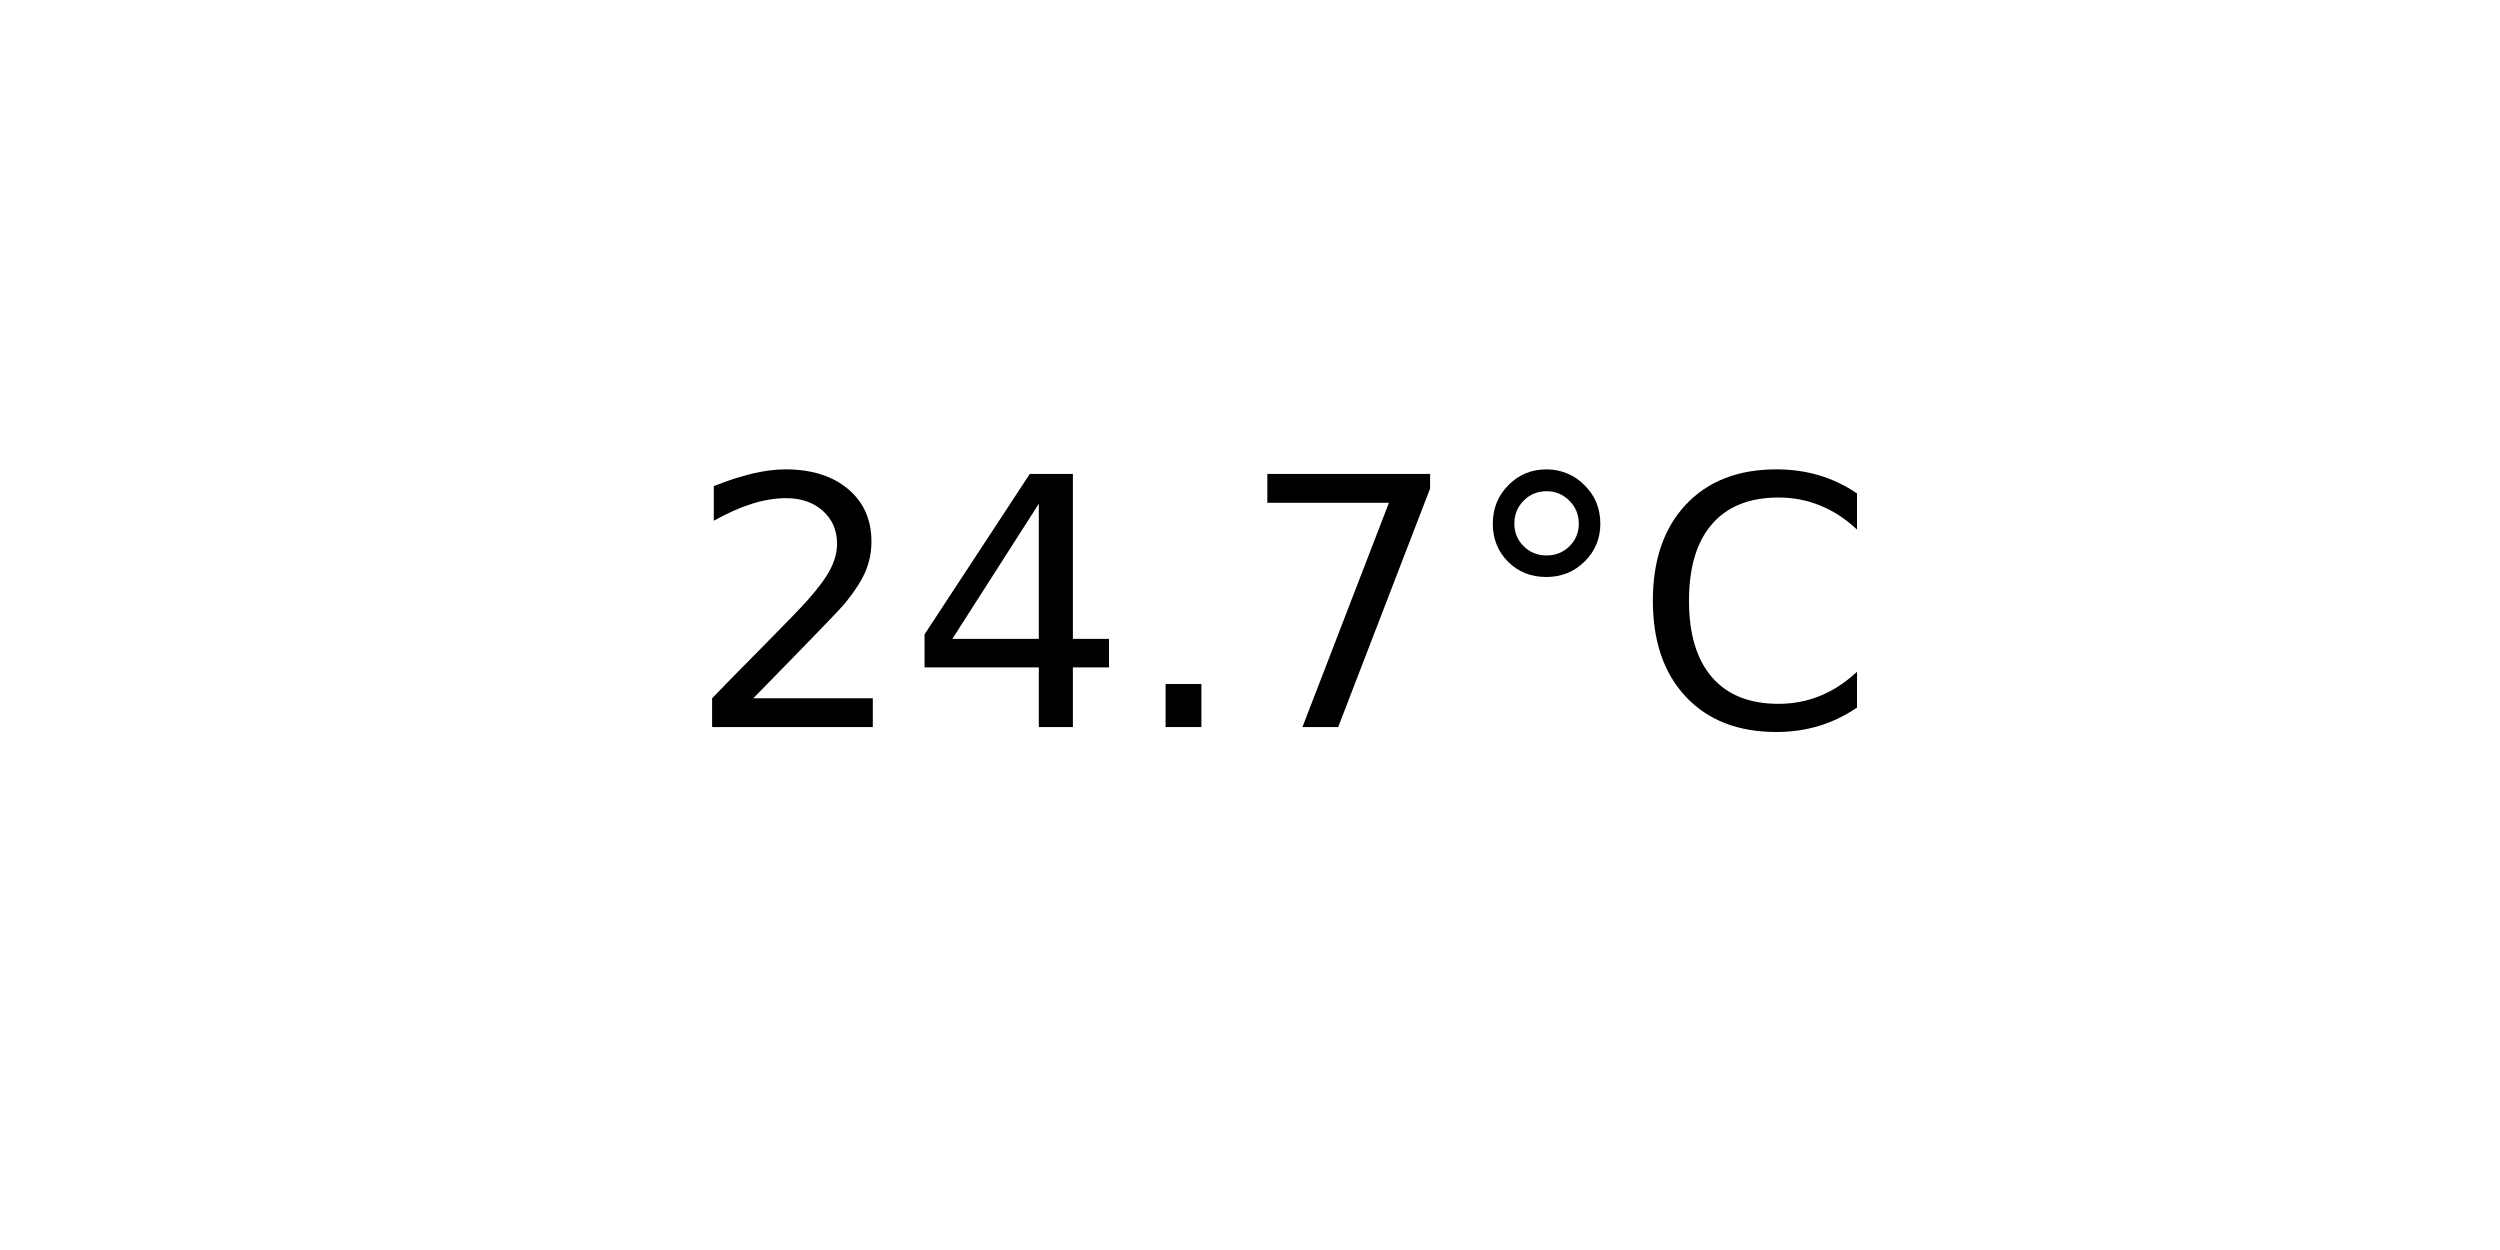
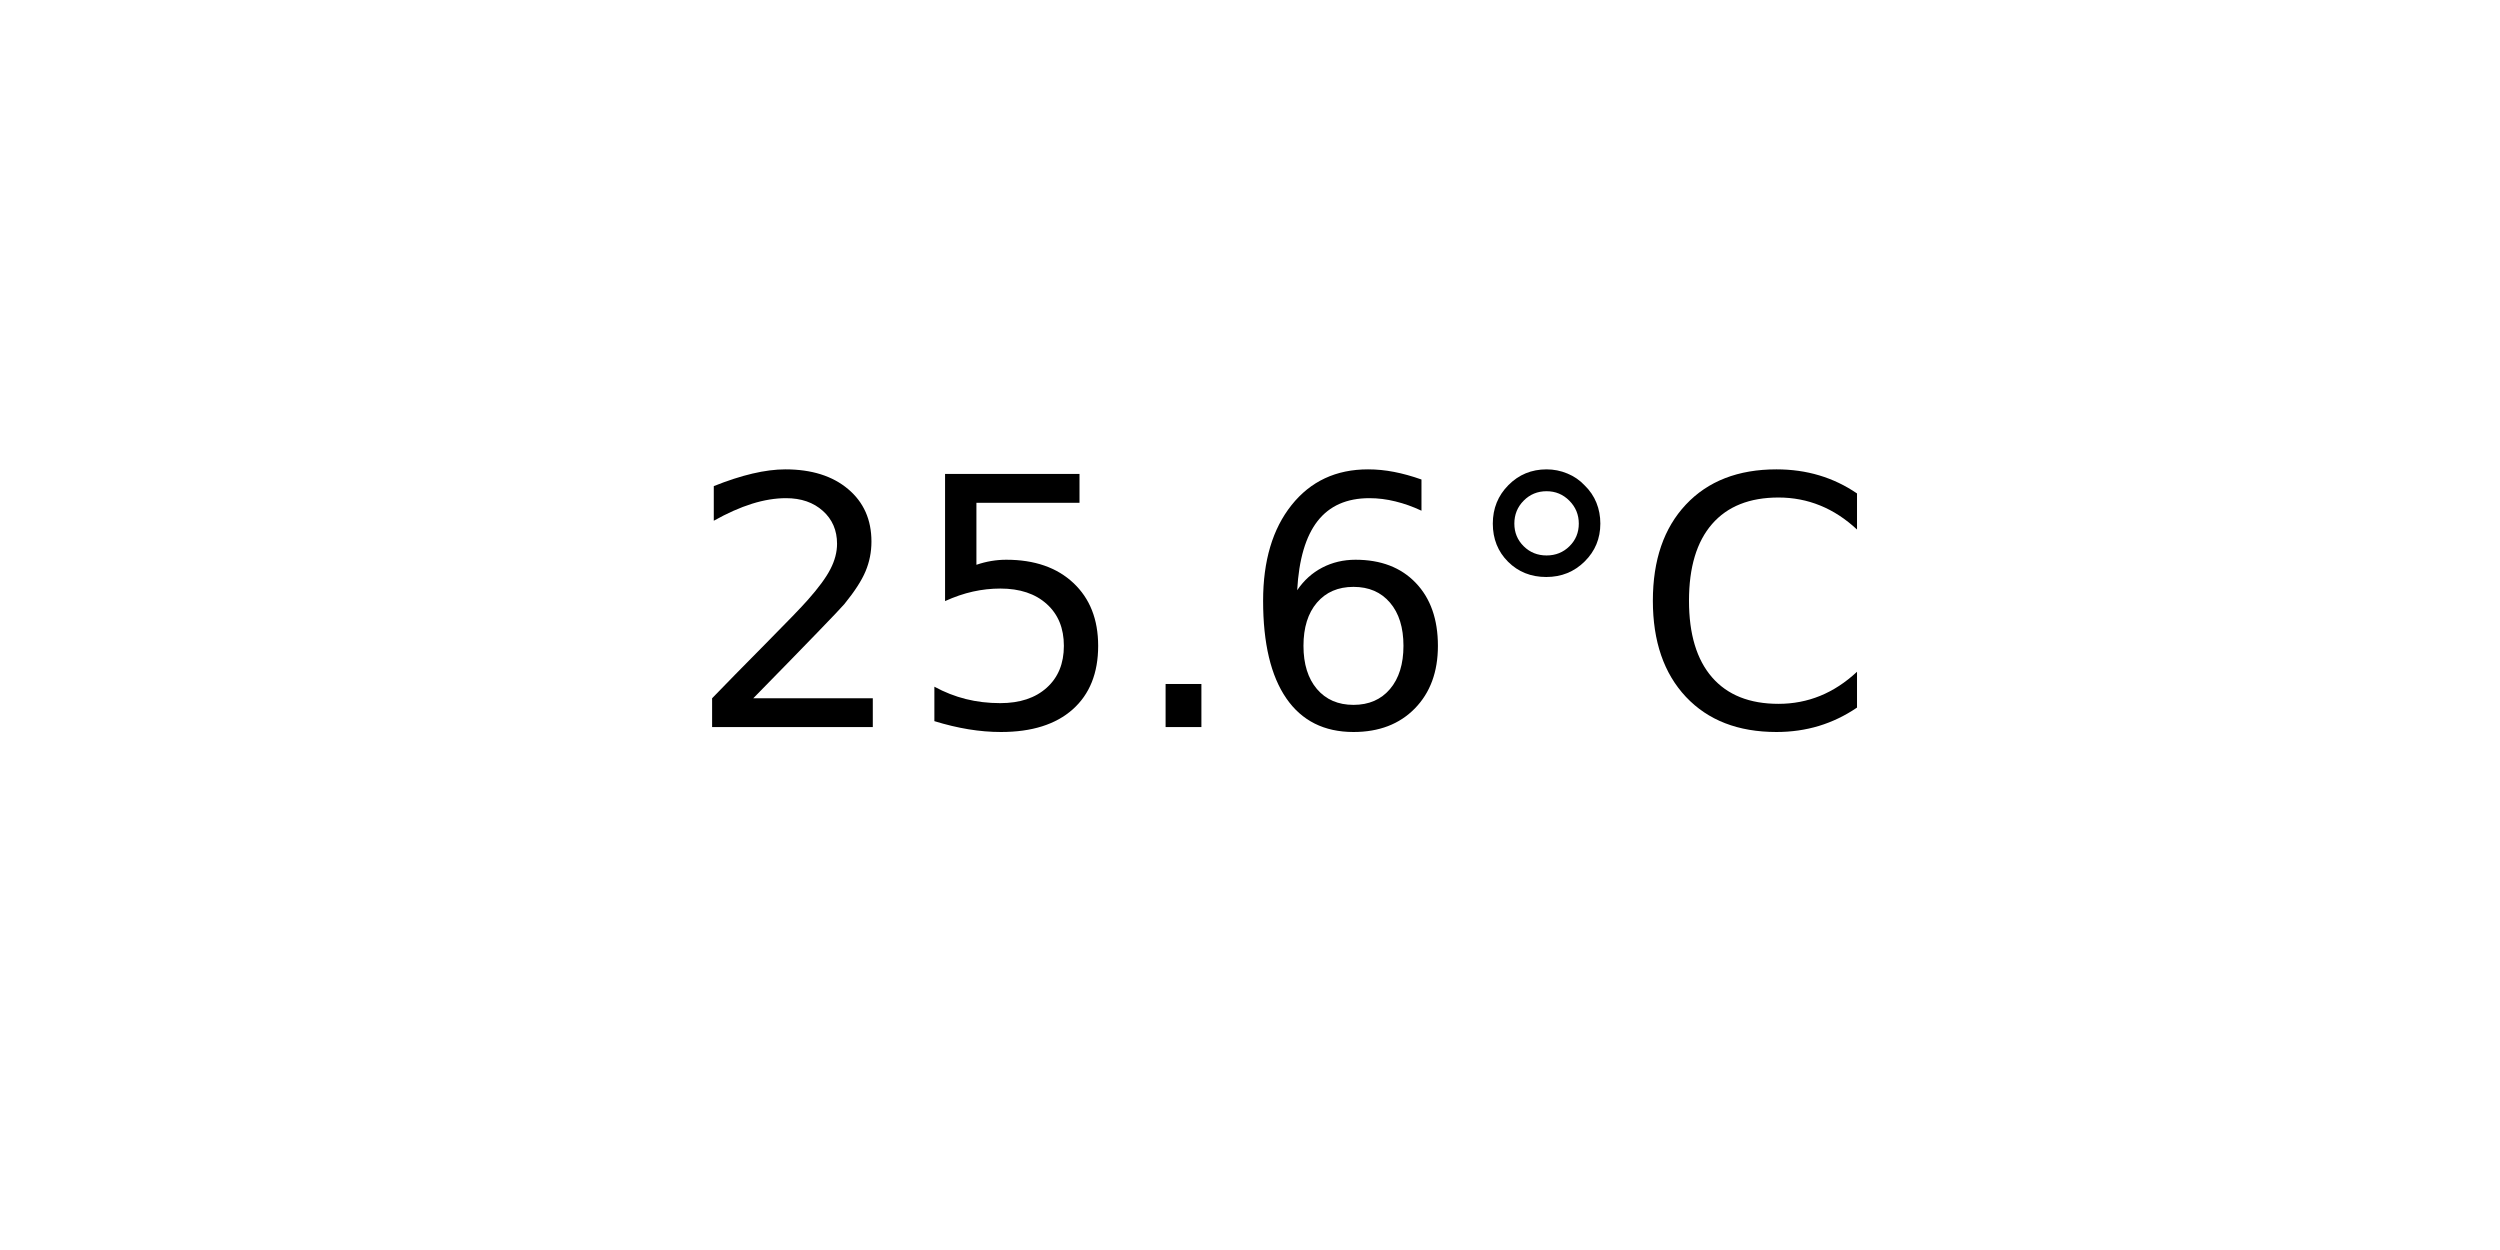
<svg xmlns="http://www.w3.org/2000/svg" xmlns:xlink="http://www.w3.org/1999/xlink" width="72pt" height="36pt" viewBox="0 0 72 36" version="1.1">
  <defs>
    <style type="text/css">*{stroke-linejoin: round; stroke-linecap: butt}</style>
  </defs>
  <g id="figure_1">
    <g id="axes_1">
      <g id="text_1">
        <g transform="translate(19.77578 20.93937) scale(0.1 -0.1)">
          <defs>
            <path id="DejaVuSans-32" d="M 1228 531  L 3431 531  L 3431 0  L 469 0  L 469 531  Q 828 903 1448 1529  Q 2069 2156 2228 2338  Q 2531 2678 2651 2914  Q 2772 3150 2772 3378  Q 2772 3750 2511 3984  Q 2250 4219 1831 4219  Q 1534 4219 1204 4116  Q 875 4013 500 3803  L 500 4441  Q 881 4594 1212 4672  Q 1544 4750 1819 4750  Q 2544 4750 2975 4387  Q 3406 4025 3406 3419  Q 3406 3131 3298 2873  Q 3191 2616 2906 2266  Q 2828 2175 2409 1742  Q 1991 1309 1228 531  z " transform="scale(0.015625)" />
-             <path id="DejaVuSans-34" d="M 2419 4116  L 825 1625  L 2419 1625  L 2419 4116  z M 2253 4666  L 3047 4666  L 3047 1625  L 3713 1625  L 3713 1100  L 3047 1100  L 3047 0  L 2419 0  L 2419 1100  L 313 1100  L 313 1709  L 2253 4666  z " transform="scale(0.015625)" />
+             <path id="DejaVuSans-35" d="M 691 4666  L 3169 4666  L 3169 4134  L 1269 4134  L 1269 2991  Q 1406 3038 1543 3061  Q 1681 3084 1819 3084  Q 2600 3084 3056 2656  Q 3513 2228 3513 1497  Q 3513 744 3044 326  Q 2575 -91 1722 -91  Q 1428 -91 1123 -41  Q 819 9 494 109  L 494 744  Q 775 591 1075 516  Q 1375 441 1709 441  Q 2250 441 2565 725  Q 2881 1009 2881 1497  Q 2881 1984 2565 2268  Q 2250 2553 1709 2553  Q 1456 2553 1204 2497  Q 953 2441 691 2322  L 691 4666  z " transform="scale(0.015625)" />
            <path id="DejaVuSans-2e" d="M 684 794  L 1344 794  L 1344 0  L 684 0  L 684 794  z " transform="scale(0.015625)" />
-             <path id="DejaVuSans-37" d="M 525 4666  L 3525 4666  L 3525 4397  L 1831 0  L 1172 0  L 2766 4134  L 525 4134  L 525 4666  z " transform="scale(0.015625)" />
+             <path id="DejaVuSans-36" d="M 2113 2584  Q 1688 2584 1439 2293  Q 1191 2003 1191 1497  Q 1191 994 1439 701  Q 1688 409 2113 409  Q 2538 409 2786 701  Q 3034 994 3034 1497  Q 3034 2003 2786 2293  Q 2538 2584 2113 2584  z M 3366 4563  L 3366 3988  Q 3128 4100 2886 4159  Q 2644 4219 2406 4219  Q 1781 4219 1451 3797  Q 1122 3375 1075 2522  Q 1259 2794 1537 2939  Q 1816 3084 2150 3084  Q 2853 3084 3261 2657  Q 3669 2231 3669 1497  Q 3669 778 3244 343  Q 2819 -91 2113 -91  Q 1303 -91 875 529  Q 447 1150 447 2328  Q 447 3434 972 4092  Q 1497 4750 2381 4750  Q 2619 4750 2861 4703  Q 3103 4656 3366 4563  z " transform="scale(0.015625)" />
            <path id="DejaVuSans-b0" d="M 1600 4347  Q 1350 4347 1178 4173  Q 1006 4000 1006 3750  Q 1006 3503 1178 3333  Q 1350 3163 1600 3163  Q 1850 3163 2022 3333  Q 2194 3503 2194 3750  Q 2194 3997 2020 4172  Q 1847 4347 1600 4347  z M 1600 4750  Q 1800 4750 1984 4673  Q 2169 4597 2303 4453  Q 2447 4313 2519 4134  Q 2591 3956 2591 3750  Q 2591 3338 2302 3052  Q 2013 2766 1594 2766  Q 1172 2766 890 3047  Q 609 3328 609 3750  Q 609 4169 896 4459  Q 1184 4750 1600 4750  z " transform="scale(0.015625)" />
            <path id="DejaVuSans-43" d="M 4122 4306  L 4122 3641  Q 3803 3938 3442 4084  Q 3081 4231 2675 4231  Q 1875 4231 1450 3742  Q 1025 3253 1025 2328  Q 1025 1406 1450 917  Q 1875 428 2675 428  Q 3081 428 3442 575  Q 3803 722 4122 1019  L 4122 359  Q 3791 134 3420 21  Q 3050 -91 2638 -91  Q 1578 -91 968 557  Q 359 1206 359 2328  Q 359 3453 968 4101  Q 1578 4750 2638 4750  Q 3056 4750 3426 4639  Q 3797 4528 4122 4306  z " transform="scale(0.015625)" />
          </defs>
          <use xlink:href="#DejaVuSans-32" />
-           <use xlink:href="#DejaVuSans-34" x="63.623" />
+           <use xlink:href="#DejaVuSans-35" x="63.623" />
          <use xlink:href="#DejaVuSans-2e" x="127.246" />
-           <use xlink:href="#DejaVuSans-37" x="159.033" />
+           <use xlink:href="#DejaVuSans-36" x="159.033" />
          <use xlink:href="#DejaVuSans-b0" x="222.656" />
          <use xlink:href="#DejaVuSans-43" x="272.656" />
        </g>
      </g>
    </g>
  </g>
</svg>
